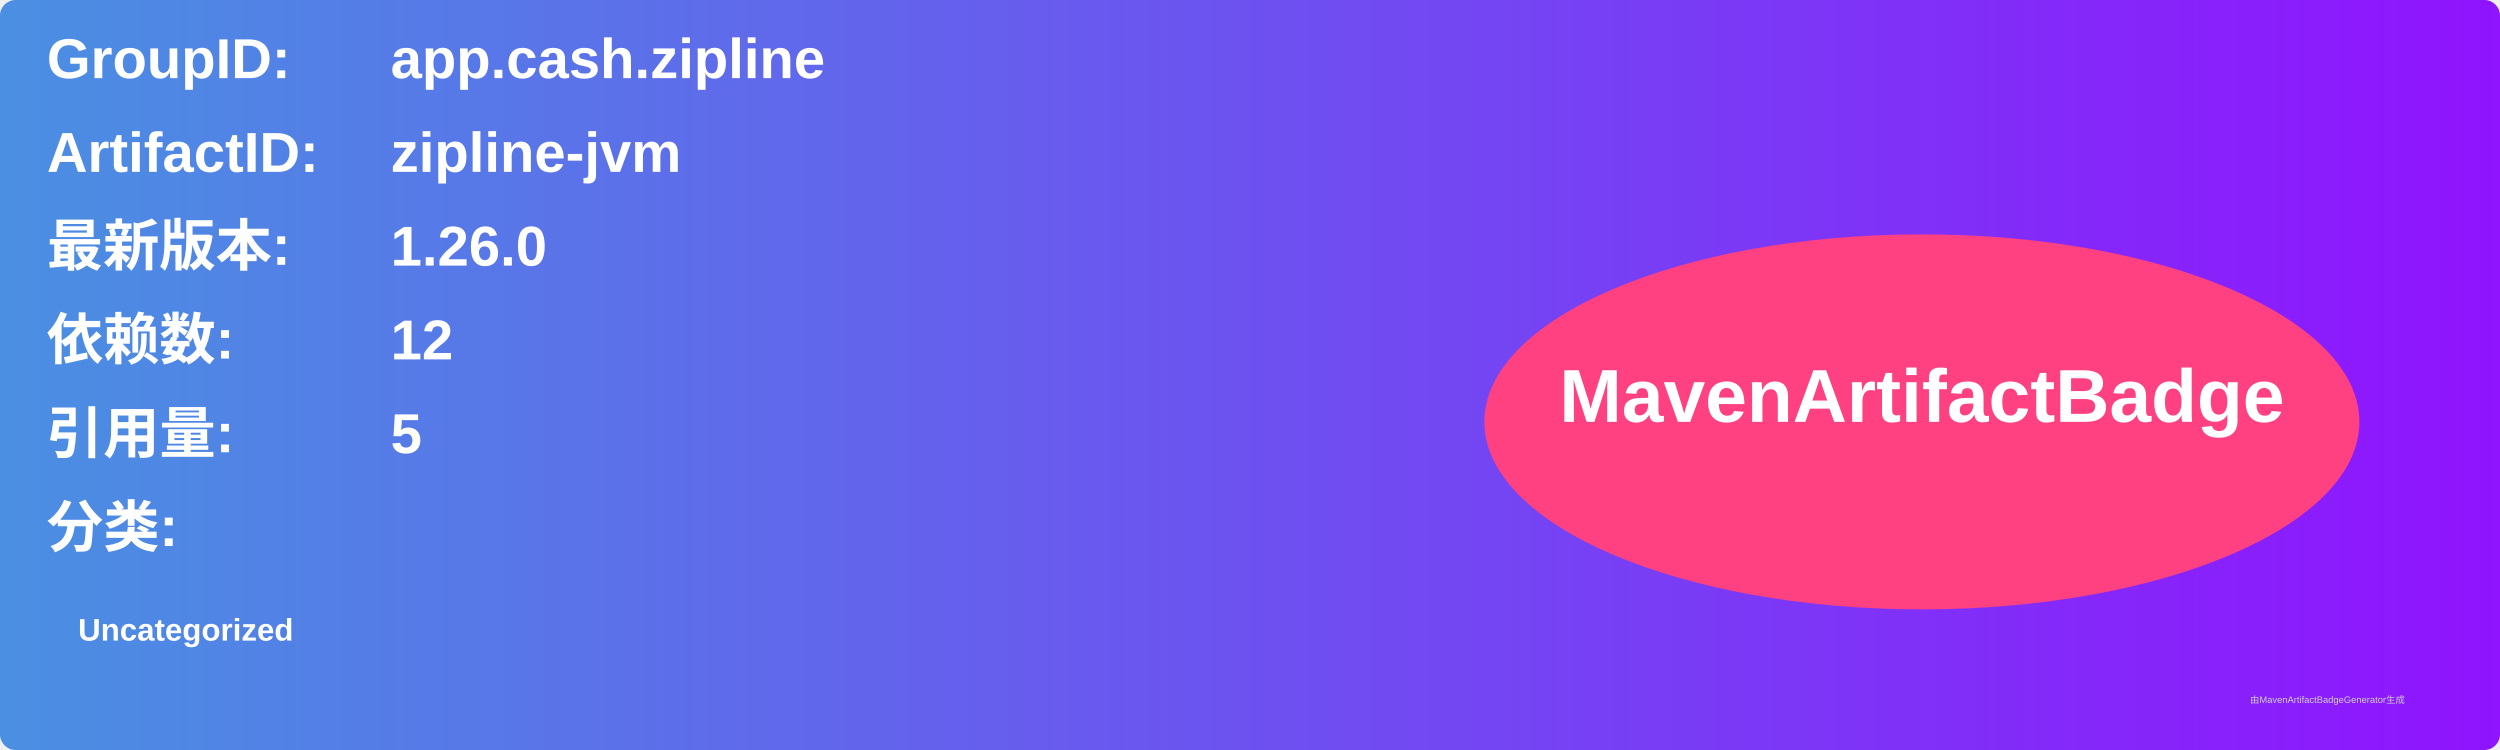
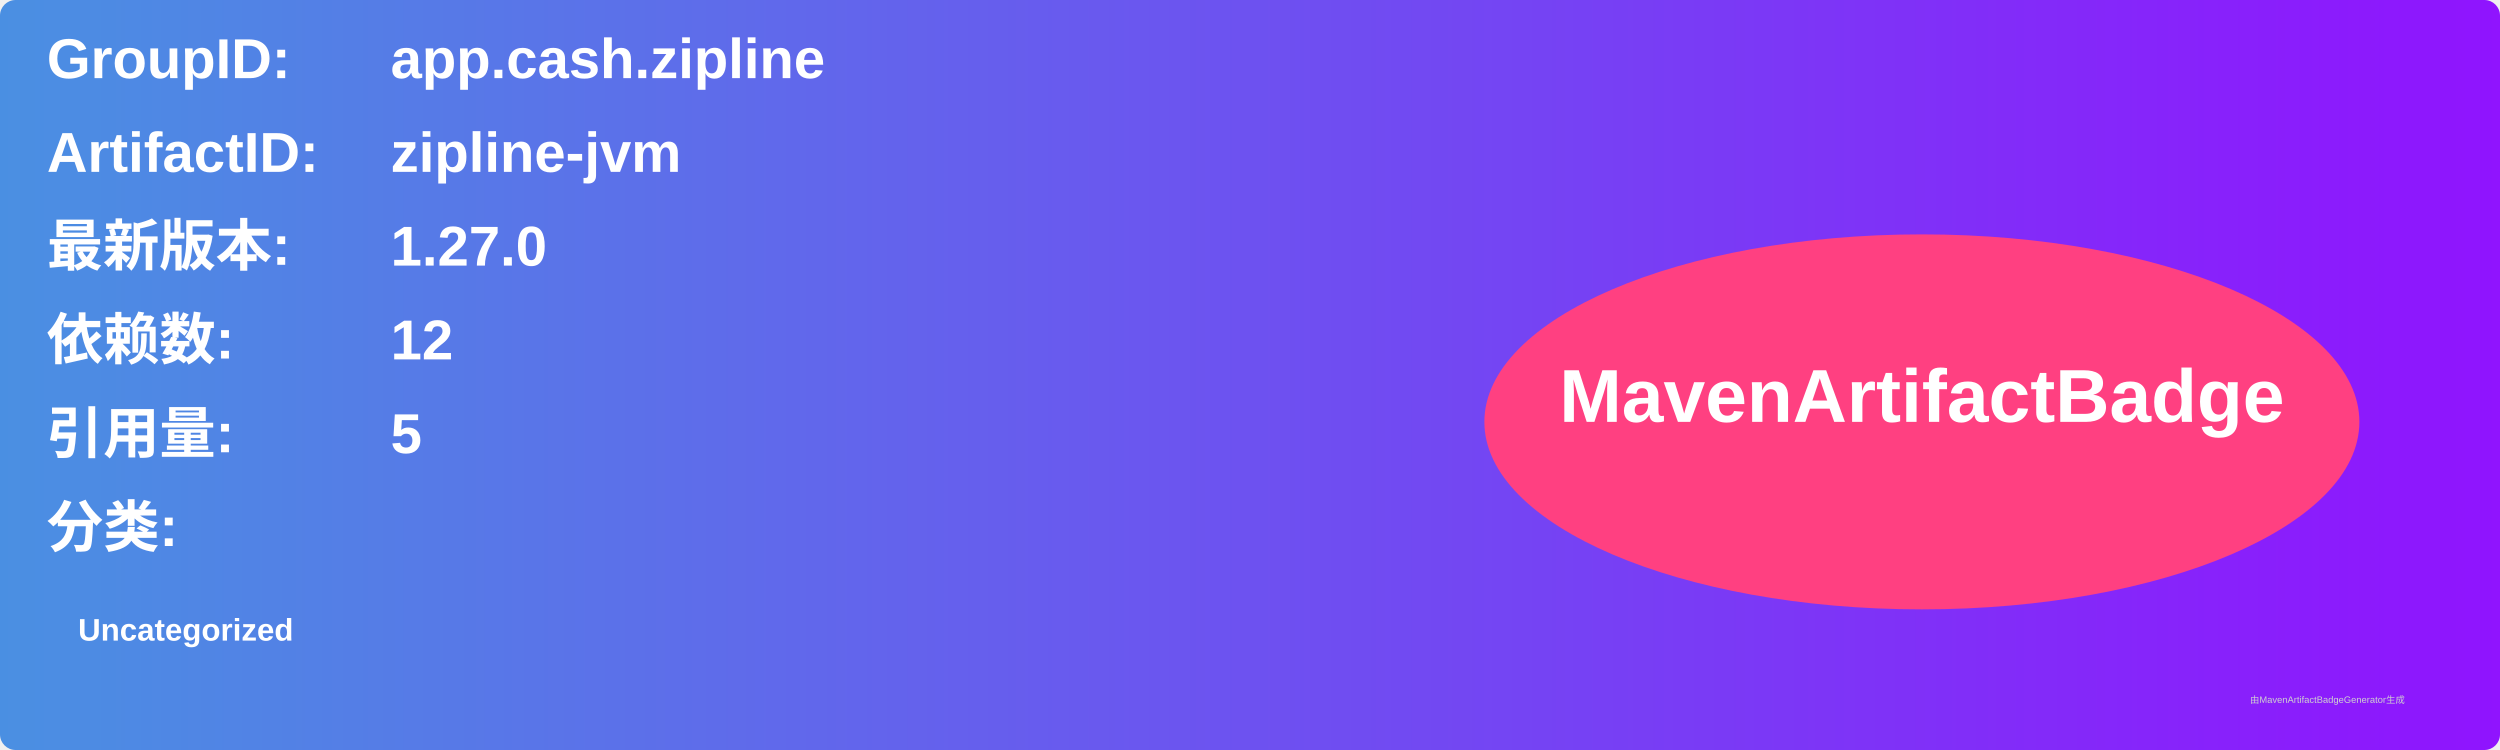
<svg xmlns="http://www.w3.org/2000/svg" width="800" height="240" viewBox="0 0 800 240">
  <linearGradient id="grad" x1="0%" y1="0%" x2="100%" y2="0%">
    <stop offset="0%" stop-color="#4a90e2" />
    <stop offset="100%" stop-color="#9013fe" />
  </linearGradient>
  <rect width="100%" height="100%" rx="5" ry="5" fill="url(#grad)" />
  <g transform="translate(15, 15)">
    <text x="0" y="10" font-family="Arial" font-size="18" fill="white" font-weight="bold" width="260">GroupID:</text>
    <text x="110" y="10" font-family="Arial" font-size="18" fill="white" font-weight="bold" width="460">app.cash.zipline</text>
    <text x="0" y="40" font-family="Arial" font-size="18" fill="white" font-weight="bold" width="260">ArtifactID:</text>
    <text x="110" y="40" font-family="Arial" font-size="18" fill="white" font-weight="bold" width="460">zipline-jvm</text>
    <text x="0" y="70" font-family="Arial" font-size="18" fill="white" font-weight="bold">最新版本:</text>
    <text x="110" y="70" font-family="Arial" font-size="18" fill="white" font-weight="bold">
-       <tspan font-weight="bold">1.26.0</tspan>
+       <tspan font-weight="bold">1.27.0</tspan>
    </text>
    <text x="0" y="100" font-family="Arial" font-size="18" fill="white" font-weight="bold">依赖数: </text>
    <text x="110" y="100" font-family="Arial" font-size="18" fill="white">
      <tspan font-weight="bold">12</tspan>
    </text>
    <text x="0" y="130" font-family="Arial" font-size="18" fill="white" font-weight="bold">引用量: </text>
    <text x="110" y="130" font-family="Arial" font-size="18" fill="white">
      <tspan font-weight="bold">5</tspan>
    </text>
    <text x="0" y="160" font-family="Arial" font-size="18" fill="white" font-weight="bold">分类:</text>
    <text x="10" y="190" font-family="Arial" font-size="10" fill="white">
      <tspan font-weight="bold">Uncategorized</tspan>
    </text>
    <ellipse cx="600" cy="120" rx="140" ry="60" fill="#ff4081" />
    <text x="600" y="120" text-anchor="middle" font-family="Arial" font-size="24" fill="white" font-weight="bold">MavenArtifactBadge</text>
  </g>
  <text x="720" y="225" font-family="Arial" font-size="3" fill="#d0d0d0">由MavenArtifactBadgeGenerator生成</text>
</svg>
